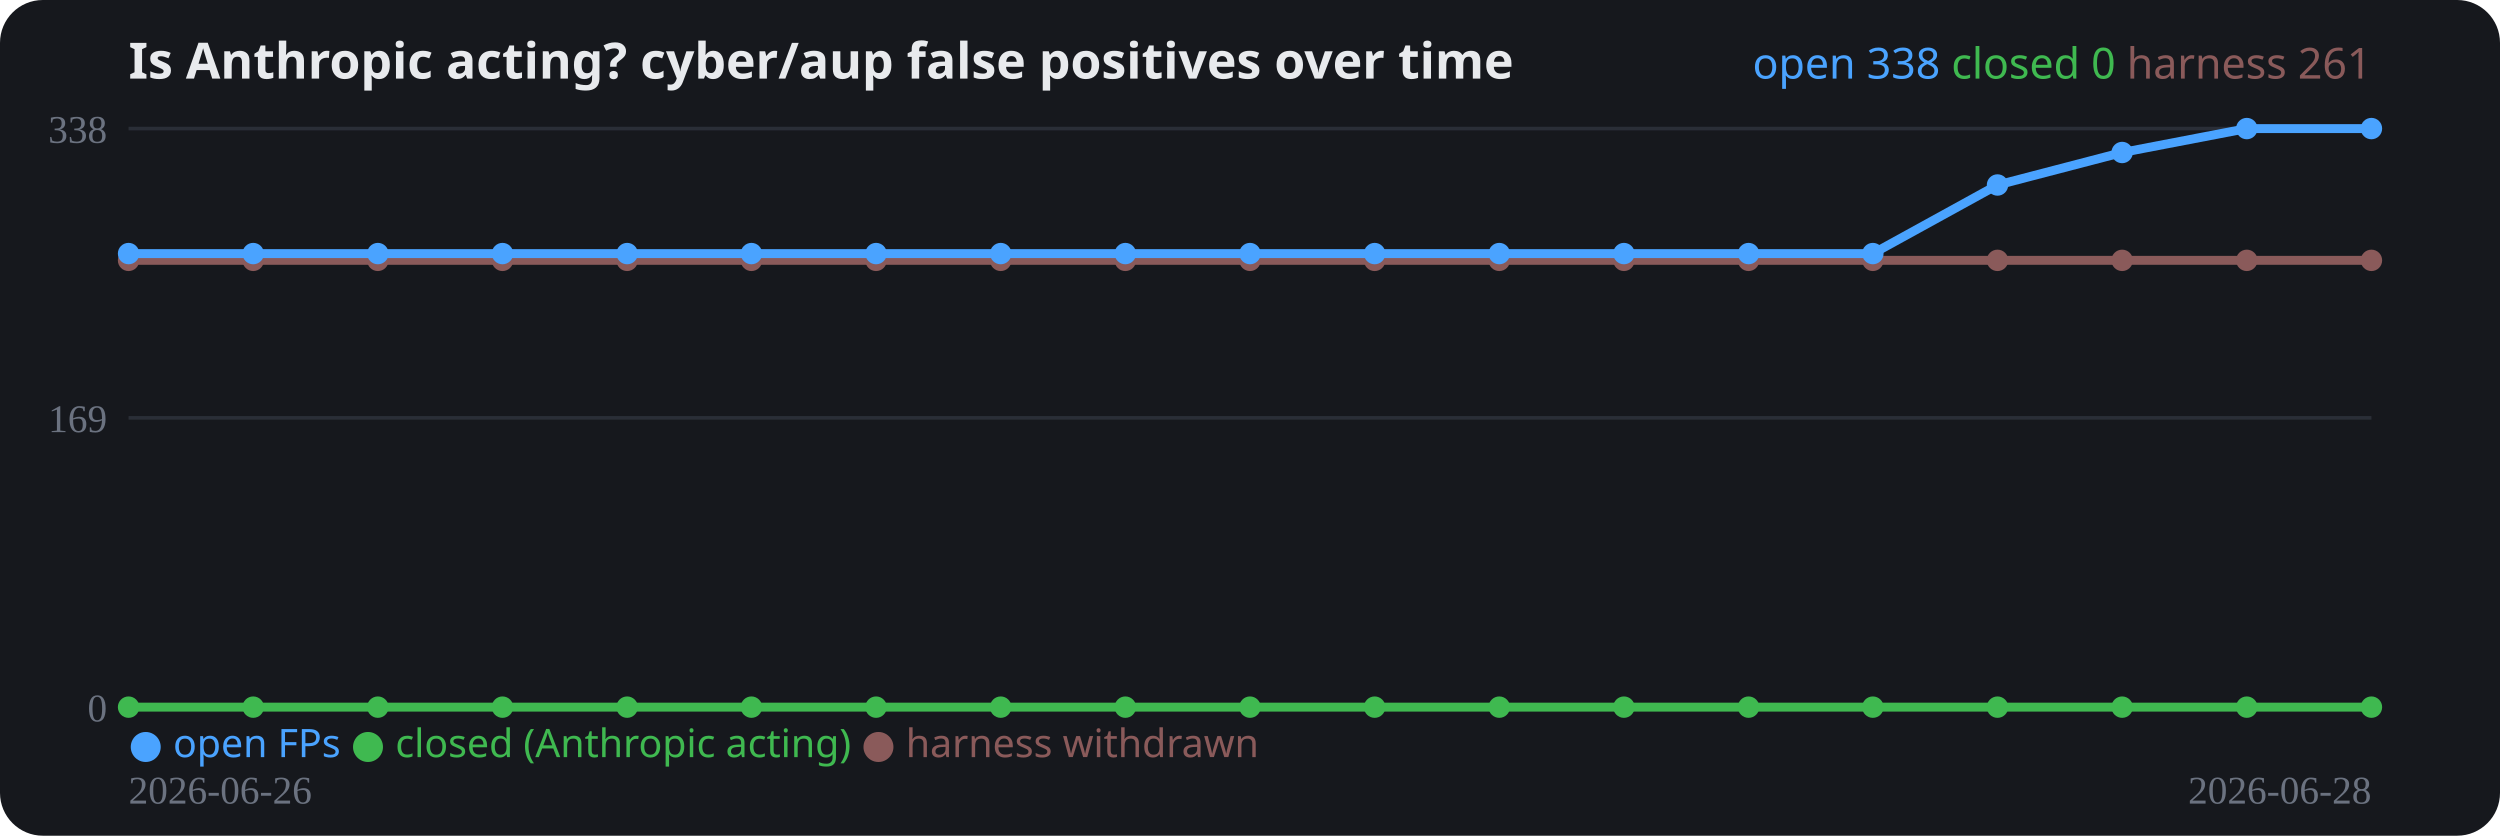
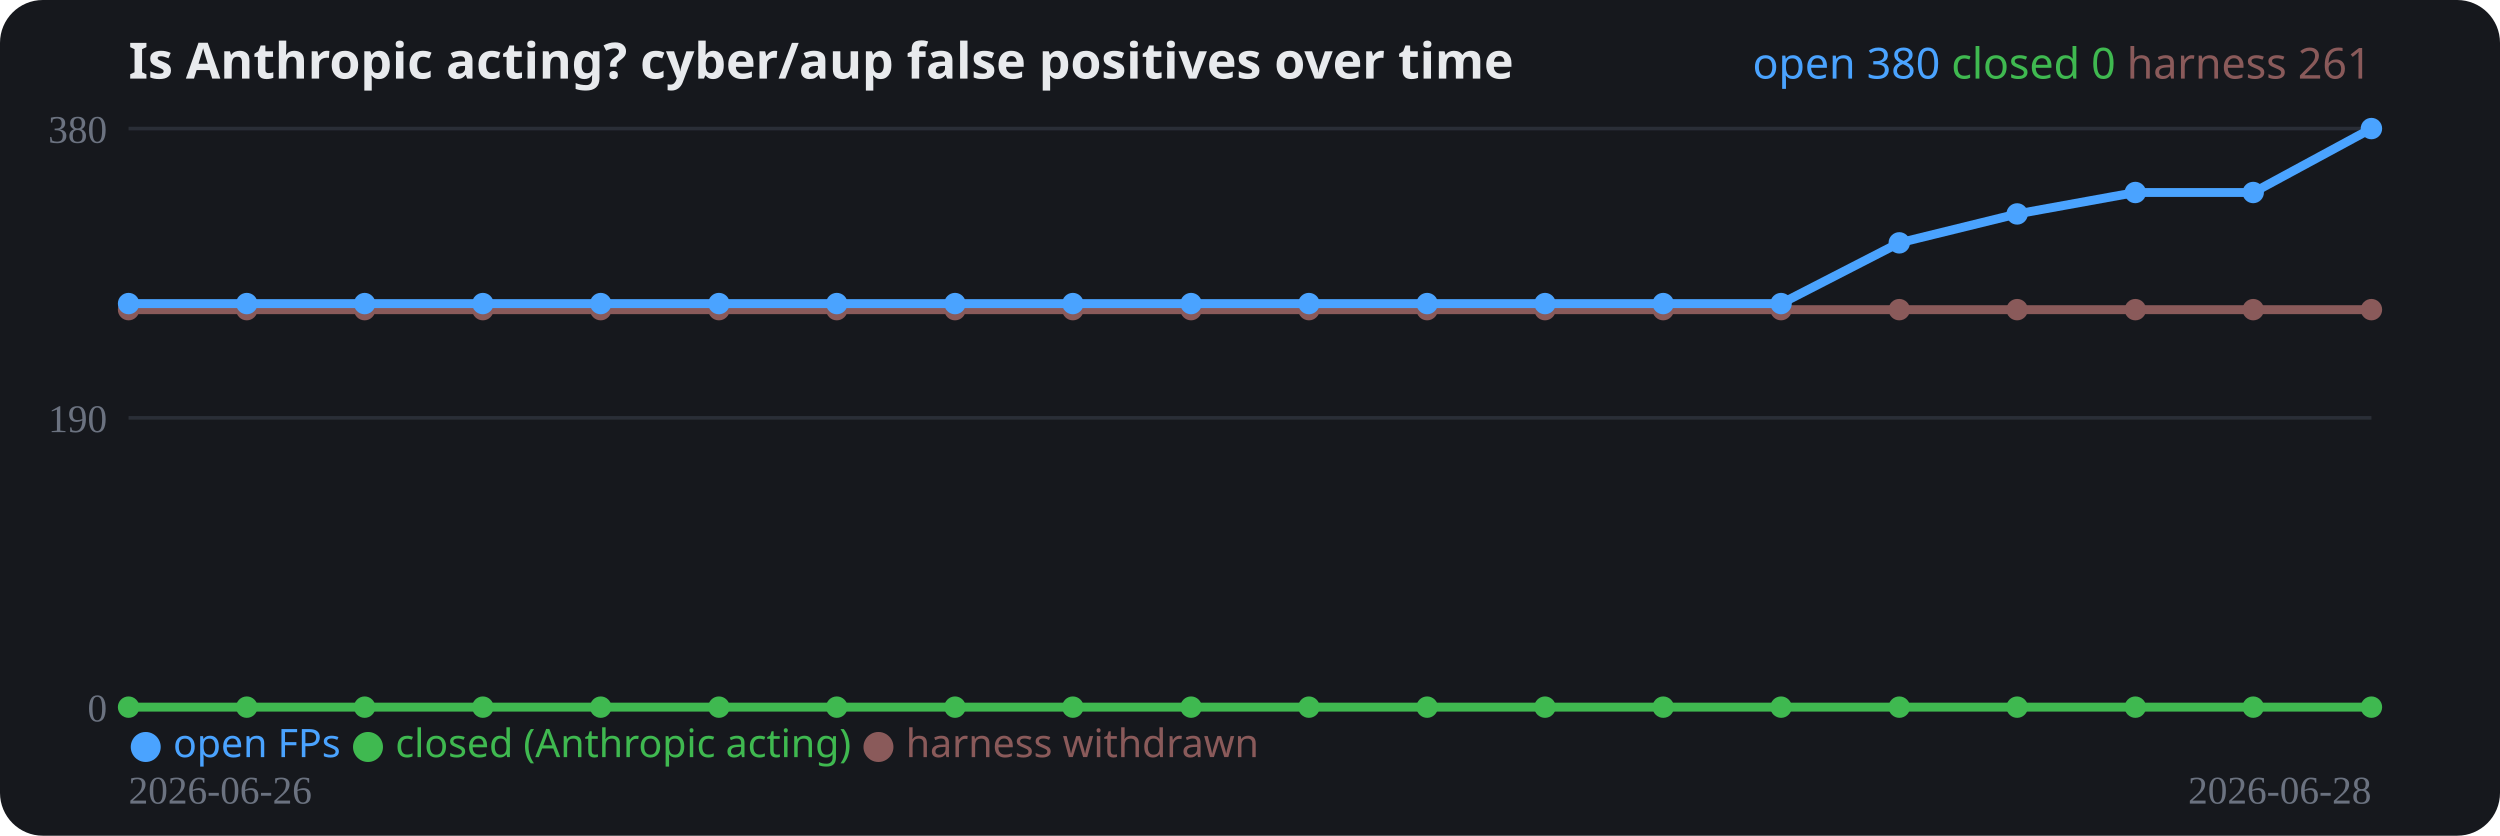
<svg xmlns="http://www.w3.org/2000/svg" width="700" height="234" viewBox="0 0 700 234" role="img">
  <rect width="700" height="234" rx="12" fill="#16181d" />
  <text x="36" y="22" fill="#e8eaed" font-family="system-ui,sans-serif" font-size="14" font-weight="700">Is Anthropic acting? cyber/aup false positives over time</text>
  <line x1="36" y1="198.0" x2="664" y2="198.0" stroke="#2a2e37" stroke-width="1" />
  <text x="30" y="202.0" fill="#6b7280" font-size="11" text-anchor="end">0</text>
  <line x1="36" y1="117.0" x2="664" y2="117.0" stroke="#2a2e37" stroke-width="1" />
-   <text x="30" y="121.0" fill="#6b7280" font-size="11" text-anchor="end">169</text>
+   <text x="30" y="121.0" fill="#6b7280" font-size="11" text-anchor="end">190</text>
  <line x1="36" y1="36.0" x2="664" y2="36.0" stroke="#2a2e37" stroke-width="1" />
-   <text x="30" y="40.0" fill="#6b7280" font-size="11" text-anchor="end">338</text>
-   <polyline fill="none" stroke="#8a5a5a" stroke-width="2.5" stroke-linejoin="round" points="36.0,72.9 70.9,72.9 105.8,72.9 140.7,72.9 175.6,72.9 210.4,72.9 245.3,72.9 280.2,72.9 315.1,72.9 350.0,72.9 384.9,72.9 419.8,72.9 454.7,72.9 489.6,72.9 524.4,72.9 559.3,72.9 594.2,72.9 629.1,72.9 664.0,72.9" />
-   <circle cx="36.0" cy="72.9" r="3" fill="#8a5a5a" />
-   <circle cx="70.9" cy="72.9" r="3" fill="#8a5a5a" />
-   <circle cx="105.8" cy="72.9" r="3" fill="#8a5a5a" />
-   <circle cx="140.7" cy="72.9" r="3" fill="#8a5a5a" />
-   <circle cx="175.6" cy="72.9" r="3" fill="#8a5a5a" />
-   <circle cx="210.4" cy="72.9" r="3" fill="#8a5a5a" />
-   <circle cx="245.3" cy="72.9" r="3" fill="#8a5a5a" />
-   <circle cx="280.2" cy="72.9" r="3" fill="#8a5a5a" />
-   <circle cx="315.1" cy="72.9" r="3" fill="#8a5a5a" />
-   <circle cx="350.0" cy="72.9" r="3" fill="#8a5a5a" />
-   <circle cx="384.9" cy="72.9" r="3" fill="#8a5a5a" />
-   <circle cx="419.8" cy="72.9" r="3" fill="#8a5a5a" />
-   <circle cx="454.7" cy="72.9" r="3" fill="#8a5a5a" />
-   <circle cx="489.6" cy="72.9" r="3" fill="#8a5a5a" />
-   <circle cx="524.4" cy="72.9" r="3" fill="#8a5a5a" />
-   <circle cx="559.3" cy="72.9" r="3" fill="#8a5a5a" />
-   <circle cx="594.2" cy="72.9" r="3" fill="#8a5a5a" />
-   <circle cx="629.1" cy="72.9" r="3" fill="#8a5a5a" />
-   <circle cx="664.0" cy="72.9" r="3" fill="#8a5a5a" />
-   <polyline fill="none" stroke="#3fb950" stroke-width="2.5" stroke-linejoin="round" points="36.0,198.0 70.9,198.0 105.8,198.0 140.7,198.0 175.6,198.0 210.4,198.0 245.3,198.0 280.2,198.0 315.1,198.0 350.0,198.0 384.9,198.0 419.8,198.0 454.7,198.0 489.6,198.0 524.4,198.0 559.3,198.0 594.2,198.0 629.1,198.0 664.0,198.0" />
+   <text x="30" y="40.0" fill="#6b7280" font-size="11" text-anchor="end">380</text>
+   <polyline fill="none" stroke="#8a5a5a" stroke-width="2.5" stroke-linejoin="round" points="36.0,86.7 69.1,86.7 102.1,86.7 135.2,86.7 168.2,86.7 201.3,86.7 234.3,86.7 267.4,86.7 300.4,86.7 333.5,86.7 366.5,86.7 399.6,86.7 432.6,86.7 465.7,86.7 498.7,86.7 531.8,86.7 564.8,86.7 597.9,86.7 630.9,86.7 664.0,86.7" />
+   <circle cx="36.0" cy="86.7" r="3" fill="#8a5a5a" />
+   <circle cx="69.1" cy="86.7" r="3" fill="#8a5a5a" />
+   <circle cx="102.1" cy="86.7" r="3" fill="#8a5a5a" />
+   <circle cx="135.2" cy="86.7" r="3" fill="#8a5a5a" />
+   <circle cx="168.2" cy="86.7" r="3" fill="#8a5a5a" />
+   <circle cx="201.3" cy="86.7" r="3" fill="#8a5a5a" />
+   <circle cx="234.3" cy="86.7" r="3" fill="#8a5a5a" />
+   <circle cx="267.4" cy="86.7" r="3" fill="#8a5a5a" />
+   <circle cx="300.4" cy="86.7" r="3" fill="#8a5a5a" />
+   <circle cx="333.5" cy="86.7" r="3" fill="#8a5a5a" />
+   <circle cx="366.5" cy="86.7" r="3" fill="#8a5a5a" />
+   <circle cx="399.6" cy="86.7" r="3" fill="#8a5a5a" />
+   <circle cx="432.6" cy="86.7" r="3" fill="#8a5a5a" />
+   <circle cx="465.7" cy="86.7" r="3" fill="#8a5a5a" />
+   <circle cx="498.7" cy="86.7" r="3" fill="#8a5a5a" />
+   <circle cx="531.8" cy="86.7" r="3" fill="#8a5a5a" />
+   <circle cx="564.8" cy="86.7" r="3" fill="#8a5a5a" />
+   <circle cx="597.9" cy="86.7" r="3" fill="#8a5a5a" />
+   <circle cx="630.9" cy="86.7" r="3" fill="#8a5a5a" />
+   <circle cx="664.0" cy="86.7" r="3" fill="#8a5a5a" />
+   <polyline fill="none" stroke="#3fb950" stroke-width="2.5" stroke-linejoin="round" points="36.0,198.0 69.1,198.0 102.1,198.0 135.2,198.0 168.2,198.0 201.3,198.0 234.3,198.0 267.4,198.0 300.4,198.0 333.5,198.0 366.5,198.0 399.6,198.0 432.6,198.0 465.7,198.0 498.7,198.0 531.8,198.0 564.8,198.0 597.9,198.0 630.9,198.0 664.0,198.0" />
  <circle cx="36.0" cy="198.0" r="3" fill="#3fb950" />
-   <circle cx="70.9" cy="198.0" r="3" fill="#3fb950" />
-   <circle cx="105.8" cy="198.0" r="3" fill="#3fb950" />
-   <circle cx="140.7" cy="198.0" r="3" fill="#3fb950" />
-   <circle cx="175.6" cy="198.0" r="3" fill="#3fb950" />
-   <circle cx="210.4" cy="198.0" r="3" fill="#3fb950" />
-   <circle cx="245.3" cy="198.0" r="3" fill="#3fb950" />
-   <circle cx="280.2" cy="198.0" r="3" fill="#3fb950" />
-   <circle cx="315.1" cy="198.0" r="3" fill="#3fb950" />
-   <circle cx="350.0" cy="198.0" r="3" fill="#3fb950" />
-   <circle cx="384.9" cy="198.0" r="3" fill="#3fb950" />
-   <circle cx="419.8" cy="198.0" r="3" fill="#3fb950" />
-   <circle cx="454.7" cy="198.0" r="3" fill="#3fb950" />
-   <circle cx="489.6" cy="198.0" r="3" fill="#3fb950" />
-   <circle cx="524.4" cy="198.0" r="3" fill="#3fb950" />
-   <circle cx="559.3" cy="198.0" r="3" fill="#3fb950" />
-   <circle cx="594.2" cy="198.0" r="3" fill="#3fb950" />
-   <circle cx="629.1" cy="198.0" r="3" fill="#3fb950" />
+   <circle cx="69.1" cy="198.0" r="3" fill="#3fb950" />
+   <circle cx="102.1" cy="198.0" r="3" fill="#3fb950" />
+   <circle cx="135.2" cy="198.0" r="3" fill="#3fb950" />
+   <circle cx="168.2" cy="198.0" r="3" fill="#3fb950" />
+   <circle cx="201.3" cy="198.0" r="3" fill="#3fb950" />
+   <circle cx="234.3" cy="198.0" r="3" fill="#3fb950" />
+   <circle cx="267.4" cy="198.0" r="3" fill="#3fb950" />
+   <circle cx="300.4" cy="198.0" r="3" fill="#3fb950" />
+   <circle cx="333.5" cy="198.0" r="3" fill="#3fb950" />
+   <circle cx="366.5" cy="198.0" r="3" fill="#3fb950" />
+   <circle cx="399.6" cy="198.0" r="3" fill="#3fb950" />
+   <circle cx="432.6" cy="198.0" r="3" fill="#3fb950" />
+   <circle cx="465.7" cy="198.0" r="3" fill="#3fb950" />
+   <circle cx="498.7" cy="198.0" r="3" fill="#3fb950" />
+   <circle cx="531.8" cy="198.0" r="3" fill="#3fb950" />
+   <circle cx="564.8" cy="198.0" r="3" fill="#3fb950" />
+   <circle cx="597.9" cy="198.0" r="3" fill="#3fb950" />
+   <circle cx="630.9" cy="198.0" r="3" fill="#3fb950" />
  <circle cx="664.0" cy="198.0" r="3" fill="#3fb950" />
-   <polyline fill="none" stroke="#4aa3ff" stroke-width="2.5" stroke-linejoin="round" points="36.0,71.0 70.9,71.0 105.8,71.0 140.7,71.0 175.6,71.0 210.4,71.0 245.3,71.0 280.2,71.0 315.1,71.0 350.0,71.0 384.9,71.0 419.8,71.0 454.7,71.0 489.6,71.0 524.4,71.0 559.3,51.8 594.2,42.7 629.1,36.0 664.0,36.0" />
-   <circle cx="36.0" cy="71.0" r="3" fill="#4aa3ff" />
-   <circle cx="70.9" cy="71.0" r="3" fill="#4aa3ff" />
-   <circle cx="105.8" cy="71.0" r="3" fill="#4aa3ff" />
-   <circle cx="140.7" cy="71.0" r="3" fill="#4aa3ff" />
-   <circle cx="175.6" cy="71.0" r="3" fill="#4aa3ff" />
-   <circle cx="210.4" cy="71.0" r="3" fill="#4aa3ff" />
-   <circle cx="245.3" cy="71.0" r="3" fill="#4aa3ff" />
-   <circle cx="280.2" cy="71.0" r="3" fill="#4aa3ff" />
-   <circle cx="315.1" cy="71.0" r="3" fill="#4aa3ff" />
-   <circle cx="350.0" cy="71.0" r="3" fill="#4aa3ff" />
-   <circle cx="384.9" cy="71.0" r="3" fill="#4aa3ff" />
-   <circle cx="419.8" cy="71.0" r="3" fill="#4aa3ff" />
-   <circle cx="454.7" cy="71.0" r="3" fill="#4aa3ff" />
-   <circle cx="489.6" cy="71.0" r="3" fill="#4aa3ff" />
-   <circle cx="524.4" cy="71.0" r="3" fill="#4aa3ff" />
-   <circle cx="559.3" cy="51.8" r="3" fill="#4aa3ff" />
-   <circle cx="594.2" cy="42.7" r="3" fill="#4aa3ff" />
-   <circle cx="629.1" cy="36.0" r="3" fill="#4aa3ff" />
+   <polyline fill="none" stroke="#4aa3ff" stroke-width="2.5" stroke-linejoin="round" points="36.0,85.0 69.1,85.0 102.1,85.0 135.2,85.0 168.2,85.0 201.3,85.0 234.3,85.0 267.4,85.0 300.4,85.0 333.5,85.0 366.5,85.0 399.6,85.0 432.6,85.0 465.7,85.0 498.7,85.0 531.8,68.0 564.8,59.9 597.9,53.9 630.9,53.9 664.0,36.0" />
+   <circle cx="36.0" cy="85.0" r="3" fill="#4aa3ff" />
+   <circle cx="69.1" cy="85.0" r="3" fill="#4aa3ff" />
+   <circle cx="102.1" cy="85.0" r="3" fill="#4aa3ff" />
+   <circle cx="135.2" cy="85.0" r="3" fill="#4aa3ff" />
+   <circle cx="168.2" cy="85.0" r="3" fill="#4aa3ff" />
+   <circle cx="201.3" cy="85.0" r="3" fill="#4aa3ff" />
+   <circle cx="234.3" cy="85.0" r="3" fill="#4aa3ff" />
+   <circle cx="267.4" cy="85.0" r="3" fill="#4aa3ff" />
+   <circle cx="300.4" cy="85.0" r="3" fill="#4aa3ff" />
+   <circle cx="333.5" cy="85.0" r="3" fill="#4aa3ff" />
+   <circle cx="366.5" cy="85.0" r="3" fill="#4aa3ff" />
+   <circle cx="399.6" cy="85.0" r="3" fill="#4aa3ff" />
+   <circle cx="432.6" cy="85.0" r="3" fill="#4aa3ff" />
+   <circle cx="465.7" cy="85.0" r="3" fill="#4aa3ff" />
+   <circle cx="498.7" cy="85.0" r="3" fill="#4aa3ff" />
+   <circle cx="531.8" cy="68.0" r="3" fill="#4aa3ff" />
+   <circle cx="564.8" cy="59.9" r="3" fill="#4aa3ff" />
+   <circle cx="597.9" cy="53.9" r="3" fill="#4aa3ff" />
+   <circle cx="630.9" cy="53.9" r="3" fill="#4aa3ff" />
  <circle cx="664.0" cy="36.0" r="3" fill="#4aa3ff" />
  <text x="36" y="225" fill="#6b7280" font-size="11">2026-06-26</text>
  <text x="664" y="225" fill="#6b7280" font-size="11" text-anchor="end">2026-06-28</text>
  <text x="36" y="212" font-family="system-ui,sans-serif" font-size="11">
    <tspan fill="#4aa3ff">● open FPs</tspan>
    <tspan fill="#3fb950">● closed (Anthropic acting)</tspan>
    <tspan fill="#8a5a5a">● harness withdrawn</tspan>
  </text>
  <text x="664" y="22" text-anchor="end" font-family="system-ui,sans-serif" font-size="12">
-     <tspan fill="#4aa3ff">open 338</tspan>
+     <tspan fill="#4aa3ff">open 380</tspan>
    <tspan fill="#3fb950">closed 0</tspan>
    <tspan fill="#8a5a5a">harness 261</tspan>
  </text>
</svg>
